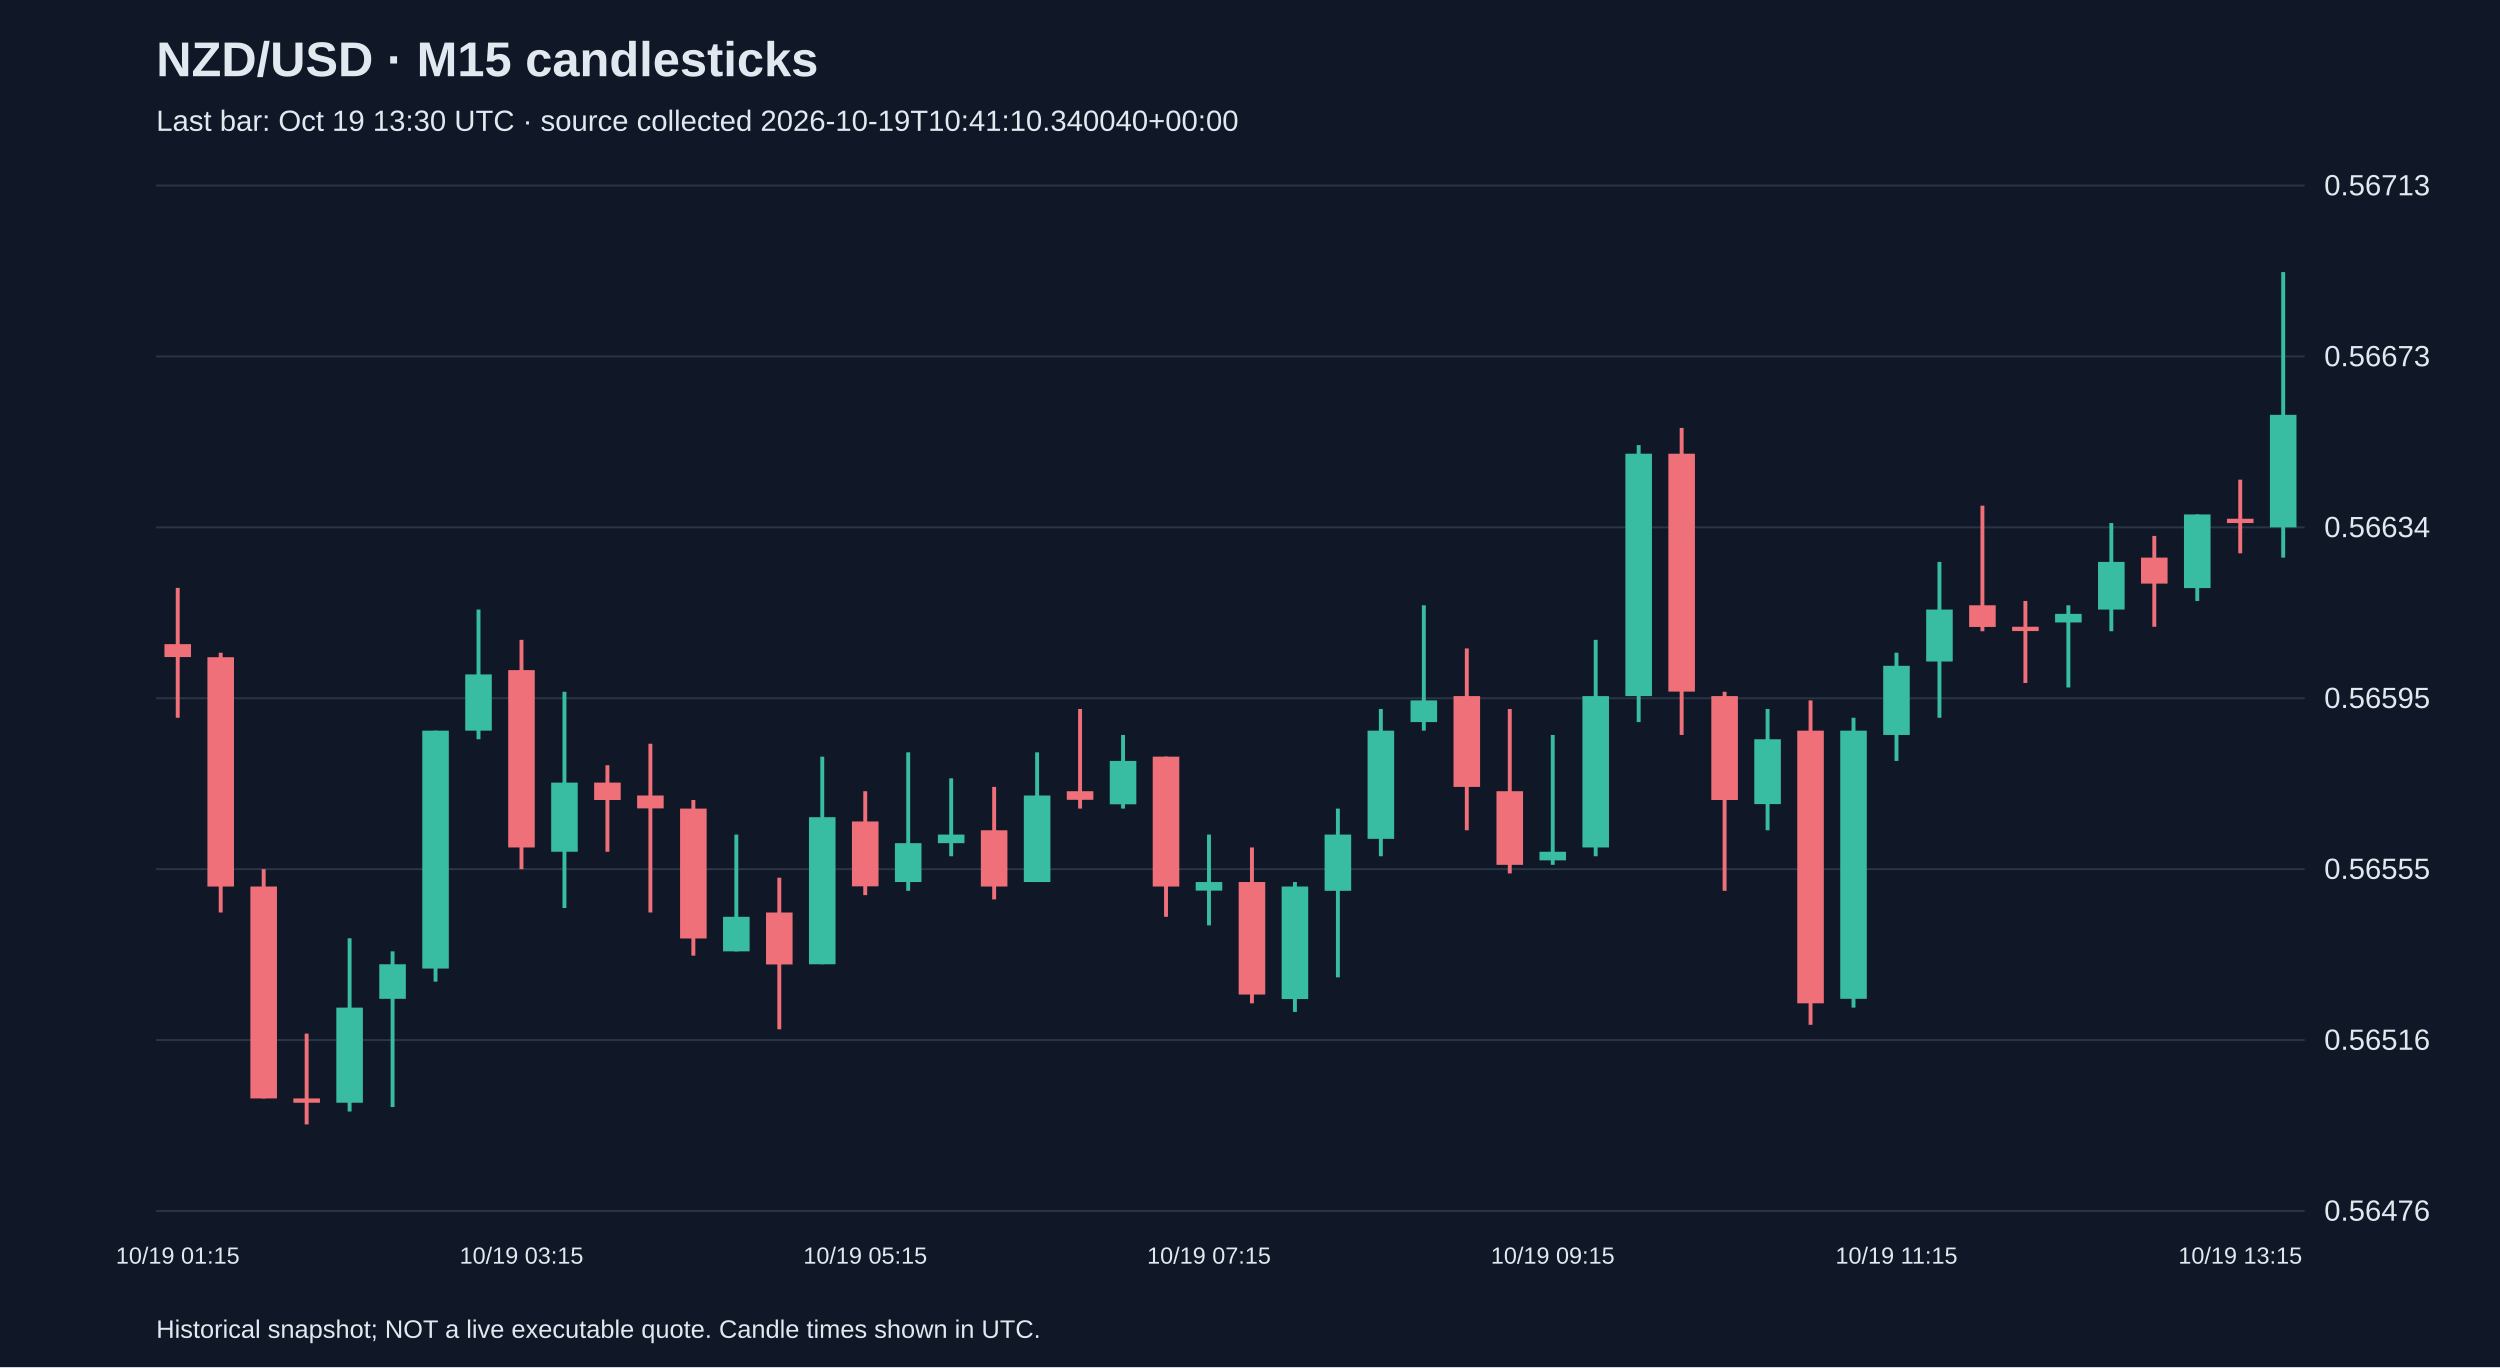
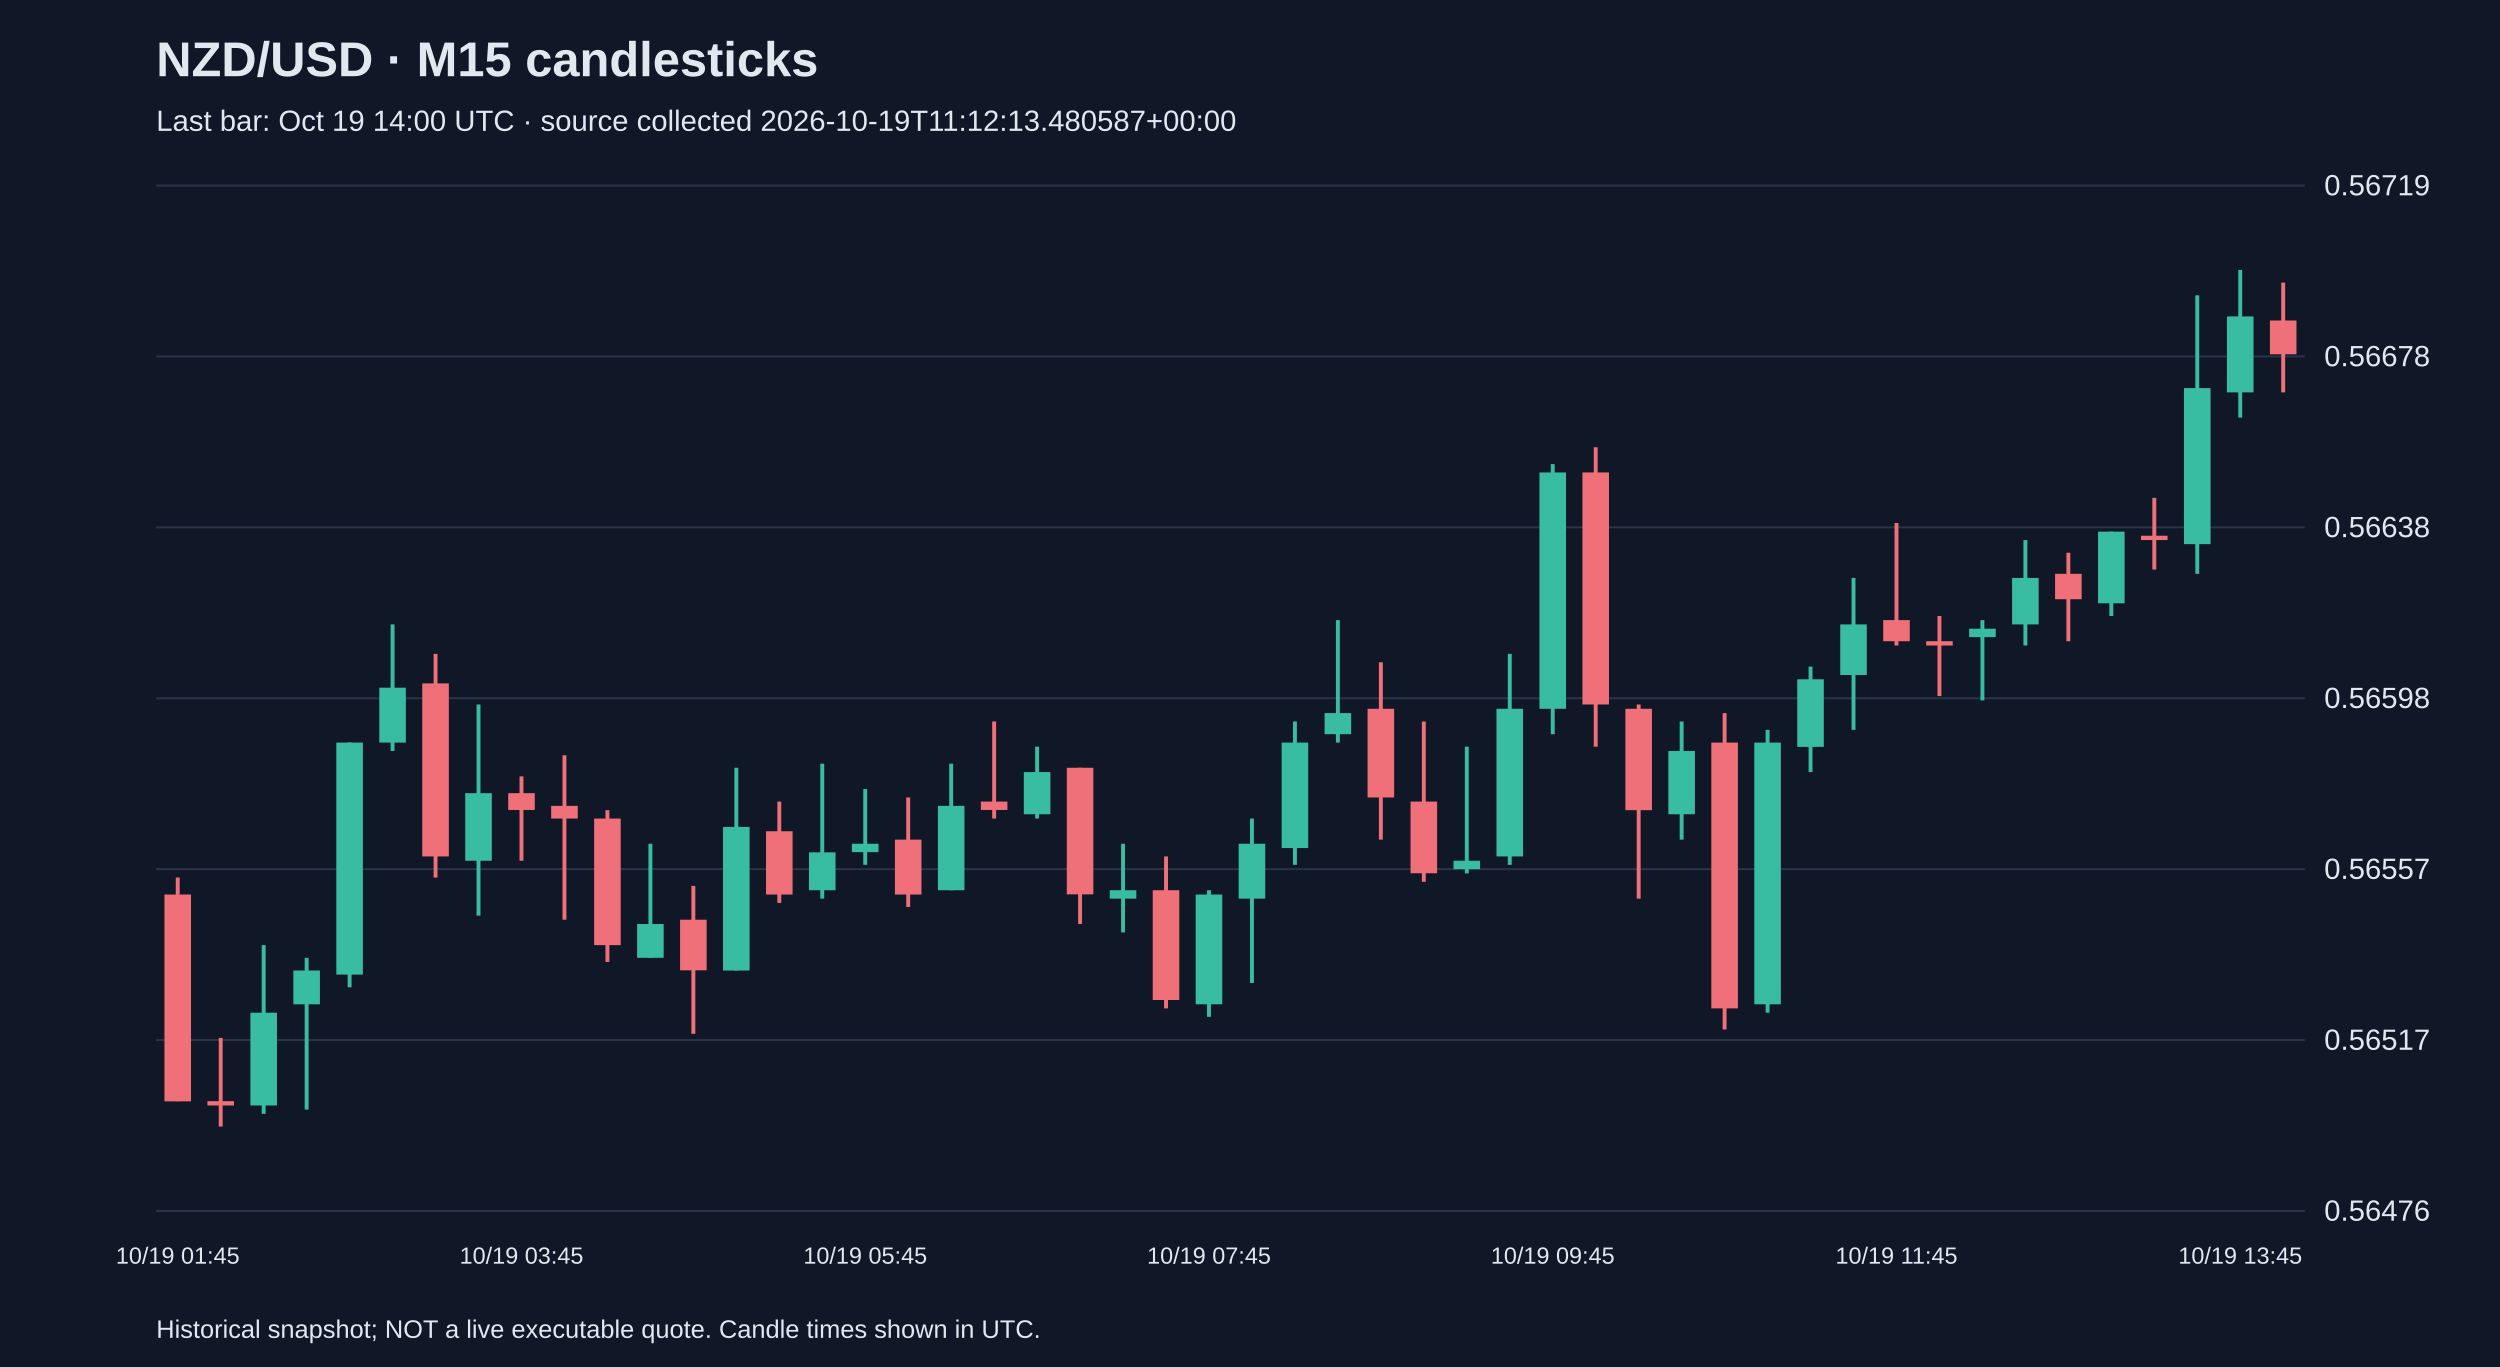
<svg xmlns="http://www.w3.org/2000/svg" viewBox="0 0 1280 700">
  <rect width="100%" height="100%" fill="#101827" />
  <style>text{font-family:Arial,sans-serif;fill:#e2e8f0}</style>
  <text x="80" y="39" font-size="25" font-weight="bold">NZD/USD · M15 candlesticks</text>
-   <text x="80" y="67" font-size="15" fill="#a6b1c5">Last bar: Oct 19 13:30 UTC · source collected 2026-10-19T10:41:10.340040+00:00</text>
+   <text x="80" y="67" font-size="15" fill="#a6b1c5">Last bar: Oct 19 14:00 UTC · source collected 2026-10-19T11:12:13.480587+00:00</text>
  <line x1="80" y1="620.0" x2="1180" y2="620.0" stroke="#283548" />
  <text x="1190" y="625.0" font-size="15">0.56476</text>
  <line x1="80" y1="532.5" x2="1180" y2="532.5" stroke="#283548" />
-   <text x="1190" y="537.5" font-size="15">0.56516</text>
+   <text x="1190" y="537.5" font-size="15">0.56517</text>
  <line x1="80" y1="445.0" x2="1180" y2="445.0" stroke="#283548" />
-   <text x="1190" y="450.0" font-size="15">0.56555</text>
+   <text x="1190" y="450.0" font-size="15">0.56557</text>
  <line x1="80" y1="357.5" x2="1180" y2="357.5" stroke="#283548" />
-   <text x="1190" y="362.5" font-size="15">0.56595</text>
+   <text x="1190" y="362.5" font-size="15">0.56598</text>
  <line x1="80" y1="270.0" x2="1180" y2="270.0" stroke="#283548" />
-   <text x="1190" y="275.0" font-size="15">0.56634</text>
+   <text x="1190" y="275.0" font-size="15">0.56638</text>
  <line x1="80" y1="182.5" x2="1180" y2="182.5" stroke="#283548" />
-   <text x="1190" y="187.5" font-size="15">0.56673</text>
+   <text x="1190" y="187.5" font-size="15">0.56678</text>
  <line x1="80" y1="95.0" x2="1180" y2="95.0" stroke="#283548" />
-   <text x="1190" y="100.0" font-size="15">0.56713</text>
-   <line x1="91.0" y1="301.0" x2="91.0" y2="367.5" stroke="#f07079" stroke-width="2" />
-   <rect x="84.2" y="329.8" width="13.6" height="6.6" fill="#f07079" />
-   <text x="91.0" y="647" text-anchor="middle" font-size="12">10/19 01:15</text>
-   <line x1="113.0" y1="334.2" x2="113.0" y2="467.2" stroke="#f07079" stroke-width="2" />
-   <rect x="106.2" y="336.5" width="13.6" height="117.4" fill="#f07079" />
-   <line x1="135.0" y1="445.0" x2="135.0" y2="562.4" stroke="#f07079" stroke-width="2" />
-   <rect x="128.2" y="453.9" width="13.6" height="108.5" fill="#f07079" />
-   <line x1="157.0" y1="529.2" x2="157.0" y2="575.7" stroke="#f07079" stroke-width="2" />
-   <rect x="150.2" y="562.4" width="13.6" height="2.2" fill="#f07079" />
-   <line x1="179.0" y1="480.4" x2="179.0" y2="569.1" stroke="#38bca2" stroke-width="2" />
-   <rect x="172.2" y="515.9" width="13.6" height="48.7" fill="#38bca2" />
-   <line x1="201.0" y1="487.1" x2="201.0" y2="566.8" stroke="#38bca2" stroke-width="2" />
-   <rect x="194.2" y="493.7" width="13.6" height="17.7" fill="#38bca2" />
-   <line x1="223.0" y1="374.1" x2="223.0" y2="502.6" stroke="#38bca2" stroke-width="2" />
-   <rect x="216.2" y="374.1" width="13.6" height="121.8" fill="#38bca2" />
-   <line x1="245.0" y1="312.1" x2="245.0" y2="378.5" stroke="#38bca2" stroke-width="2" />
-   <rect x="238.2" y="345.3" width="13.6" height="28.8" fill="#38bca2" />
-   <line x1="267.0" y1="327.6" x2="267.0" y2="445.0" stroke="#f07079" stroke-width="2" />
-   <rect x="260.2" y="343.1" width="13.6" height="90.8" fill="#f07079" />
-   <text x="267.0" y="647" text-anchor="middle" font-size="12">10/19 03:15</text>
-   <line x1="289.0" y1="354.2" x2="289.0" y2="464.9" stroke="#38bca2" stroke-width="2" />
-   <rect x="282.2" y="400.7" width="13.6" height="35.4" fill="#38bca2" />
-   <line x1="311.0" y1="391.8" x2="311.0" y2="436.1" stroke="#f07079" stroke-width="2" />
-   <rect x="304.2" y="400.7" width="13.6" height="8.9" fill="#f07079" />
-   <line x1="333.0" y1="380.8" x2="333.0" y2="467.2" stroke="#f07079" stroke-width="2" />
-   <rect x="326.2" y="407.3" width="13.6" height="6.6" fill="#f07079" />
-   <line x1="355.0" y1="409.6" x2="355.0" y2="489.3" stroke="#f07079" stroke-width="2" />
-   <rect x="348.2" y="414.0" width="13.6" height="66.5" fill="#f07079" />
-   <line x1="377.0" y1="427.3" x2="377.0" y2="487.1" stroke="#38bca2" stroke-width="2" />
-   <rect x="370.2" y="469.4" width="13.6" height="17.7" fill="#38bca2" />
-   <line x1="399.0" y1="449.4" x2="399.0" y2="527.0" stroke="#f07079" stroke-width="2" />
-   <rect x="392.2" y="467.2" width="13.6" height="26.6" fill="#f07079" />
-   <line x1="421.0" y1="387.4" x2="421.0" y2="493.7" stroke="#38bca2" stroke-width="2" />
-   <rect x="414.2" y="418.4" width="13.6" height="75.3" fill="#38bca2" />
-   <line x1="443.0" y1="405.1" x2="443.0" y2="458.3" stroke="#f07079" stroke-width="2" />
-   <rect x="436.2" y="420.6" width="13.6" height="33.2" fill="#f07079" />
-   <text x="443.0" y="647" text-anchor="middle" font-size="12">10/19 05:15</text>
-   <line x1="465.0" y1="385.2" x2="465.0" y2="456.1" stroke="#38bca2" stroke-width="2" />
-   <rect x="458.2" y="431.7" width="13.6" height="19.9" fill="#38bca2" />
-   <line x1="487.0" y1="398.5" x2="487.0" y2="438.4" stroke="#38bca2" stroke-width="2" />
-   <rect x="480.2" y="427.3" width="13.6" height="4.4" fill="#38bca2" />
-   <line x1="509.0" y1="402.9" x2="509.0" y2="460.5" stroke="#f07079" stroke-width="2" />
-   <rect x="502.2" y="425.1" width="13.6" height="28.8" fill="#f07079" />
-   <line x1="531.0" y1="385.2" x2="531.0" y2="451.6" stroke="#38bca2" stroke-width="2" />
-   <rect x="524.2" y="407.3" width="13.6" height="44.3" fill="#38bca2" />
-   <line x1="553.0" y1="363.0" x2="553.0" y2="414.0" stroke="#f07079" stroke-width="2" />
-   <rect x="546.2" y="405.1" width="13.6" height="4.4" fill="#f07079" />
-   <line x1="575.0" y1="376.3" x2="575.0" y2="414.0" stroke="#38bca2" stroke-width="2" />
-   <rect x="568.2" y="389.6" width="13.6" height="22.2" fill="#38bca2" />
-   <line x1="597.0" y1="387.4" x2="597.0" y2="469.4" stroke="#f07079" stroke-width="2" />
-   <rect x="590.2" y="387.4" width="13.6" height="66.5" fill="#f07079" />
-   <line x1="619.0" y1="427.3" x2="619.0" y2="473.8" stroke="#38bca2" stroke-width="2" />
-   <rect x="612.2" y="451.6" width="13.6" height="4.4" fill="#38bca2" />
-   <text x="619.0" y="647" text-anchor="middle" font-size="12">10/19 07:15</text>
-   <line x1="641.0" y1="433.9" x2="641.0" y2="513.7" stroke="#f07079" stroke-width="2" />
-   <rect x="634.2" y="451.6" width="13.6" height="57.6" fill="#f07079" />
-   <line x1="663.0" y1="451.6" x2="663.0" y2="518.1" stroke="#38bca2" stroke-width="2" />
-   <rect x="656.2" y="453.9" width="13.6" height="57.6" fill="#38bca2" />
-   <line x1="685.0" y1="414.0" x2="685.0" y2="500.4" stroke="#38bca2" stroke-width="2" />
-   <rect x="678.2" y="427.3" width="13.6" height="28.8" fill="#38bca2" />
-   <line x1="707.0" y1="363.0" x2="707.0" y2="438.4" stroke="#38bca2" stroke-width="2" />
-   <rect x="700.2" y="374.1" width="13.6" height="55.4" fill="#38bca2" />
-   <line x1="729.0" y1="309.9" x2="729.0" y2="374.1" stroke="#38bca2" stroke-width="2" />
-   <rect x="722.2" y="358.6" width="13.6" height="11.1" fill="#38bca2" />
-   <line x1="751.0" y1="332.0" x2="751.0" y2="425.1" stroke="#f07079" stroke-width="2" />
-   <rect x="744.2" y="356.4" width="13.6" height="46.5" fill="#f07079" />
-   <line x1="773.0" y1="363.0" x2="773.0" y2="447.2" stroke="#f07079" stroke-width="2" />
-   <rect x="766.2" y="405.1" width="13.6" height="37.7" fill="#f07079" />
-   <line x1="795.0" y1="376.3" x2="795.0" y2="442.8" stroke="#38bca2" stroke-width="2" />
-   <rect x="788.2" y="436.1" width="13.6" height="4.4" fill="#38bca2" />
-   <text x="795.0" y="647" text-anchor="middle" font-size="12">10/19 09:15</text>
-   <line x1="817.0" y1="327.6" x2="817.0" y2="438.4" stroke="#38bca2" stroke-width="2" />
-   <rect x="810.2" y="356.4" width="13.6" height="77.5" fill="#38bca2" />
-   <line x1="839.0" y1="227.9" x2="839.0" y2="369.7" stroke="#38bca2" stroke-width="2" />
-   <rect x="832.2" y="232.3" width="13.6" height="124.1" fill="#38bca2" />
-   <line x1="861.0" y1="219.1" x2="861.0" y2="376.3" stroke="#f07079" stroke-width="2" />
-   <rect x="854.2" y="232.3" width="13.6" height="121.8" fill="#f07079" />
-   <line x1="883.0" y1="354.2" x2="883.0" y2="456.1" stroke="#f07079" stroke-width="2" />
-   <rect x="876.2" y="356.4" width="13.6" height="53.2" fill="#f07079" />
-   <line x1="905.0" y1="363.0" x2="905.0" y2="425.1" stroke="#38bca2" stroke-width="2" />
-   <rect x="898.2" y="378.5" width="13.6" height="33.2" fill="#38bca2" />
-   <line x1="927.0" y1="358.6" x2="927.0" y2="524.7" stroke="#f07079" stroke-width="2" />
-   <rect x="920.2" y="374.1" width="13.6" height="139.6" fill="#f07079" />
-   <line x1="949.0" y1="367.5" x2="949.0" y2="515.9" stroke="#38bca2" stroke-width="2" />
-   <rect x="942.2" y="374.1" width="13.6" height="137.3" fill="#38bca2" />
-   <line x1="971.0" y1="334.2" x2="971.0" y2="389.6" stroke="#38bca2" stroke-width="2" />
-   <rect x="964.2" y="340.9" width="13.6" height="35.4" fill="#38bca2" />
-   <text x="971.0" y="647" text-anchor="middle" font-size="12">10/19 11:15</text>
-   <line x1="993.0" y1="287.7" x2="993.0" y2="367.5" stroke="#38bca2" stroke-width="2" />
-   <rect x="986.2" y="312.1" width="13.6" height="26.6" fill="#38bca2" />
-   <line x1="1015.0" y1="258.9" x2="1015.0" y2="323.2" stroke="#f07079" stroke-width="2" />
-   <rect x="1008.2" y="309.9" width="13.6" height="11.1" fill="#f07079" />
-   <line x1="1037.0" y1="307.7" x2="1037.0" y2="349.7" stroke="#f07079" stroke-width="2" />
-   <rect x="1030.2" y="320.9" width="13.6" height="2.2" fill="#f07079" />
-   <line x1="1059.0" y1="309.9" x2="1059.0" y2="352.0" stroke="#38bca2" stroke-width="2" />
-   <rect x="1052.2" y="314.3" width="13.6" height="4.4" fill="#38bca2" />
-   <line x1="1081.0" y1="267.8" x2="1081.0" y2="323.2" stroke="#38bca2" stroke-width="2" />
-   <rect x="1074.2" y="287.7" width="13.6" height="24.4" fill="#38bca2" />
-   <line x1="1103.0" y1="274.4" x2="1103.0" y2="320.9" stroke="#f07079" stroke-width="2" />
-   <rect x="1096.2" y="285.5" width="13.6" height="13.3" fill="#f07079" />
-   <line x1="1125.0" y1="263.4" x2="1125.0" y2="307.7" stroke="#38bca2" stroke-width="2" />
-   <rect x="1118.2" y="263.4" width="13.6" height="37.7" fill="#38bca2" />
-   <line x1="1147.0" y1="245.6" x2="1147.0" y2="283.3" stroke="#f07079" stroke-width="2" />
-   <rect x="1140.2" y="265.6" width="13.6" height="2.2" fill="#f07079" />
-   <text x="1147.0" y="647" text-anchor="middle" font-size="12">10/19 13:15</text>
-   <line x1="1169.0" y1="139.3" x2="1169.0" y2="285.5" stroke="#38bca2" stroke-width="2" />
-   <rect x="1162.2" y="212.4" width="13.6" height="57.6" fill="#38bca2" />
+   <text x="1190" y="100.0" font-size="15">0.56719</text>
+   <line x1="91.0" y1="449.3" x2="91.0" y2="563.8" stroke="#f07079" stroke-width="2" />
+   <rect x="84.2" y="458.0" width="13.6" height="105.9" fill="#f07079" />
+   <text x="91.0" y="647" text-anchor="middle" font-size="12">10/19 01:45</text>
+   <line x1="113.0" y1="531.4" x2="113.0" y2="576.8" stroke="#f07079" stroke-width="2" />
+   <rect x="106.2" y="563.8" width="13.6" height="2.2" fill="#f07079" />
+   <line x1="135.0" y1="483.9" x2="135.0" y2="570.3" stroke="#38bca2" stroke-width="2" />
+   <rect x="128.2" y="518.5" width="13.6" height="47.5" fill="#38bca2" />
+   <line x1="157.0" y1="490.4" x2="157.0" y2="568.1" stroke="#38bca2" stroke-width="2" />
+   <rect x="150.2" y="496.9" width="13.6" height="17.3" fill="#38bca2" />
+   <line x1="179.0" y1="380.2" x2="179.0" y2="505.5" stroke="#38bca2" stroke-width="2" />
+   <rect x="172.2" y="380.2" width="13.6" height="118.8" fill="#38bca2" />
+   <line x1="201.0" y1="319.7" x2="201.0" y2="384.5" stroke="#38bca2" stroke-width="2" />
+   <rect x="194.2" y="352.1" width="13.6" height="28.1" fill="#38bca2" />
+   <line x1="223.0" y1="334.8" x2="223.0" y2="449.3" stroke="#f07079" stroke-width="2" />
+   <rect x="216.2" y="349.9" width="13.6" height="88.6" fill="#f07079" />
+   <line x1="245.0" y1="360.7" x2="245.0" y2="468.8" stroke="#38bca2" stroke-width="2" />
+   <rect x="238.2" y="406.1" width="13.6" height="34.6" fill="#38bca2" />
+   <line x1="267.0" y1="397.5" x2="267.0" y2="440.7" stroke="#f07079" stroke-width="2" />
+   <rect x="260.2" y="406.1" width="13.6" height="8.6" fill="#f07079" />
+   <text x="267.0" y="647" text-anchor="middle" font-size="12">10/19 03:45</text>
+   <line x1="289.0" y1="386.7" x2="289.0" y2="470.9" stroke="#f07079" stroke-width="2" />
+   <rect x="282.2" y="412.6" width="13.6" height="6.5" fill="#f07079" />
+   <line x1="311.0" y1="414.8" x2="311.0" y2="492.5" stroke="#f07079" stroke-width="2" />
+   <rect x="304.2" y="419.1" width="13.6" height="64.8" fill="#f07079" />
+   <line x1="333.0" y1="432.0" x2="333.0" y2="490.4" stroke="#38bca2" stroke-width="2" />
+   <rect x="326.2" y="473.1" width="13.6" height="17.3" fill="#38bca2" />
+   <line x1="355.0" y1="453.6" x2="355.0" y2="529.3" stroke="#f07079" stroke-width="2" />
+   <rect x="348.2" y="470.9" width="13.6" height="25.9" fill="#f07079" />
+   <line x1="377.0" y1="393.1" x2="377.0" y2="496.9" stroke="#38bca2" stroke-width="2" />
+   <rect x="370.2" y="423.4" width="13.6" height="73.5" fill="#38bca2" />
+   <line x1="399.0" y1="410.4" x2="399.0" y2="462.3" stroke="#f07079" stroke-width="2" />
+   <rect x="392.2" y="425.6" width="13.6" height="32.4" fill="#f07079" />
+   <line x1="421.0" y1="391.0" x2="421.0" y2="460.1" stroke="#38bca2" stroke-width="2" />
+   <rect x="414.2" y="436.4" width="13.6" height="19.4" fill="#38bca2" />
+   <line x1="443.0" y1="404.0" x2="443.0" y2="442.8" stroke="#38bca2" stroke-width="2" />
+   <rect x="436.2" y="432.0" width="13.6" height="4.3" fill="#38bca2" />
+   <text x="443.0" y="647" text-anchor="middle" font-size="12">10/19 05:45</text>
+   <line x1="465.0" y1="408.3" x2="465.0" y2="464.4" stroke="#f07079" stroke-width="2" />
+   <rect x="458.2" y="429.9" width="13.6" height="28.1" fill="#f07079" />
+   <line x1="487.0" y1="391.0" x2="487.0" y2="455.8" stroke="#38bca2" stroke-width="2" />
+   <rect x="480.2" y="412.6" width="13.6" height="43.2" fill="#38bca2" />
+   <line x1="509.0" y1="369.4" x2="509.0" y2="419.1" stroke="#f07079" stroke-width="2" />
+   <rect x="502.2" y="410.4" width="13.6" height="4.3" fill="#f07079" />
+   <line x1="531.0" y1="382.3" x2="531.0" y2="419.1" stroke="#38bca2" stroke-width="2" />
+   <rect x="524.2" y="395.3" width="13.6" height="21.6" fill="#38bca2" />
+   <line x1="553.0" y1="393.1" x2="553.0" y2="473.1" stroke="#f07079" stroke-width="2" />
+   <rect x="546.2" y="393.1" width="13.6" height="64.8" fill="#f07079" />
+   <line x1="575.0" y1="432.0" x2="575.0" y2="477.4" stroke="#38bca2" stroke-width="2" />
+   <rect x="568.2" y="455.8" width="13.6" height="4.3" fill="#38bca2" />
+   <line x1="597.0" y1="438.5" x2="597.0" y2="516.3" stroke="#f07079" stroke-width="2" />
+   <rect x="590.2" y="455.8" width="13.6" height="56.2" fill="#f07079" />
+   <line x1="619.0" y1="455.8" x2="619.0" y2="520.6" stroke="#38bca2" stroke-width="2" />
+   <rect x="612.2" y="458.0" width="13.6" height="56.2" fill="#38bca2" />
+   <text x="619.0" y="647" text-anchor="middle" font-size="12">10/19 07:45</text>
+   <line x1="641.0" y1="419.1" x2="641.0" y2="503.3" stroke="#38bca2" stroke-width="2" />
+   <rect x="634.2" y="432.0" width="13.6" height="28.1" fill="#38bca2" />
+   <line x1="663.0" y1="369.4" x2="663.0" y2="442.8" stroke="#38bca2" stroke-width="2" />
+   <rect x="656.2" y="380.2" width="13.6" height="54.0" fill="#38bca2" />
+   <line x1="685.0" y1="317.5" x2="685.0" y2="380.2" stroke="#38bca2" stroke-width="2" />
+   <rect x="678.2" y="365.1" width="13.6" height="10.8" fill="#38bca2" />
+   <line x1="707.0" y1="339.1" x2="707.0" y2="429.9" stroke="#f07079" stroke-width="2" />
+   <rect x="700.2" y="362.9" width="13.6" height="45.4" fill="#f07079" />
+   <line x1="729.0" y1="369.4" x2="729.0" y2="451.5" stroke="#f07079" stroke-width="2" />
+   <rect x="722.2" y="410.4" width="13.6" height="36.7" fill="#f07079" />
+   <line x1="751.0" y1="382.3" x2="751.0" y2="447.2" stroke="#38bca2" stroke-width="2" />
+   <rect x="744.2" y="440.7" width="13.6" height="4.3" fill="#38bca2" />
+   <line x1="773.0" y1="334.8" x2="773.0" y2="442.8" stroke="#38bca2" stroke-width="2" />
+   <rect x="766.2" y="362.9" width="13.6" height="75.6" fill="#38bca2" />
+   <line x1="795.0" y1="237.6" x2="795.0" y2="375.9" stroke="#38bca2" stroke-width="2" />
+   <rect x="788.2" y="241.9" width="13.6" height="121.0" fill="#38bca2" />
+   <text x="795.0" y="647" text-anchor="middle" font-size="12">10/19 09:45</text>
+   <line x1="817.0" y1="229.0" x2="817.0" y2="382.3" stroke="#f07079" stroke-width="2" />
+   <rect x="810.2" y="241.9" width="13.6" height="118.8" fill="#f07079" />
+   <line x1="839.0" y1="360.7" x2="839.0" y2="460.1" stroke="#f07079" stroke-width="2" />
+   <rect x="832.2" y="362.9" width="13.6" height="51.9" fill="#f07079" />
+   <line x1="861.0" y1="369.4" x2="861.0" y2="429.9" stroke="#38bca2" stroke-width="2" />
+   <rect x="854.2" y="384.5" width="13.6" height="32.4" fill="#38bca2" />
+   <line x1="883.0" y1="365.1" x2="883.0" y2="527.1" stroke="#f07079" stroke-width="2" />
+   <rect x="876.2" y="380.2" width="13.6" height="136.1" fill="#f07079" />
+   <line x1="905.0" y1="373.7" x2="905.0" y2="518.5" stroke="#38bca2" stroke-width="2" />
+   <rect x="898.2" y="380.2" width="13.6" height="134.0" fill="#38bca2" />
+   <line x1="927.0" y1="341.3" x2="927.0" y2="395.3" stroke="#38bca2" stroke-width="2" />
+   <rect x="920.2" y="347.8" width="13.6" height="34.6" fill="#38bca2" />
+   <line x1="949.0" y1="295.9" x2="949.0" y2="373.7" stroke="#38bca2" stroke-width="2" />
+   <rect x="942.2" y="319.7" width="13.6" height="25.9" fill="#38bca2" />
+   <line x1="971.0" y1="267.8" x2="971.0" y2="330.5" stroke="#f07079" stroke-width="2" />
+   <rect x="964.2" y="317.5" width="13.6" height="10.8" fill="#f07079" />
+   <text x="971.0" y="647" text-anchor="middle" font-size="12">10/19 11:45</text>
+   <line x1="993.0" y1="315.4" x2="993.0" y2="356.4" stroke="#f07079" stroke-width="2" />
+   <rect x="986.2" y="328.3" width="13.6" height="2.2" fill="#f07079" />
+   <line x1="1015.0" y1="317.5" x2="1015.0" y2="358.6" stroke="#38bca2" stroke-width="2" />
+   <rect x="1008.2" y="321.9" width="13.6" height="4.3" fill="#38bca2" />
+   <line x1="1037.0" y1="276.5" x2="1037.0" y2="330.5" stroke="#38bca2" stroke-width="2" />
+   <rect x="1030.2" y="295.9" width="13.6" height="23.8" fill="#38bca2" />
+   <line x1="1059.0" y1="283.0" x2="1059.0" y2="328.3" stroke="#f07079" stroke-width="2" />
+   <rect x="1052.2" y="293.8" width="13.6" height="13.0" fill="#f07079" />
+   <line x1="1081.0" y1="272.2" x2="1081.0" y2="315.4" stroke="#38bca2" stroke-width="2" />
+   <rect x="1074.2" y="272.2" width="13.6" height="36.7" fill="#38bca2" />
+   <line x1="1103.0" y1="254.9" x2="1103.0" y2="291.6" stroke="#f07079" stroke-width="2" />
+   <rect x="1096.2" y="274.3" width="13.6" height="2.2" fill="#f07079" />
+   <line x1="1125.0" y1="151.2" x2="1125.0" y2="293.8" stroke="#38bca2" stroke-width="2" />
+   <rect x="1118.2" y="198.7" width="13.6" height="79.9" fill="#38bca2" />
+   <line x1="1147.0" y1="138.2" x2="1147.0" y2="213.8" stroke="#38bca2" stroke-width="2" />
+   <rect x="1140.2" y="162.0" width="13.6" height="38.9" fill="#38bca2" />
+   <text x="1147.0" y="647" text-anchor="middle" font-size="12">10/19 13:45</text>
+   <line x1="1169.0" y1="144.7" x2="1169.0" y2="200.9" stroke="#f07079" stroke-width="2" />
+   <rect x="1162.2" y="164.1" width="13.6" height="17.3" fill="#f07079" />
  <text x="80" y="685" font-size="13">Historical snapshot; NOT a live executable quote. Candle times shown in UTC.</text>
</svg>
